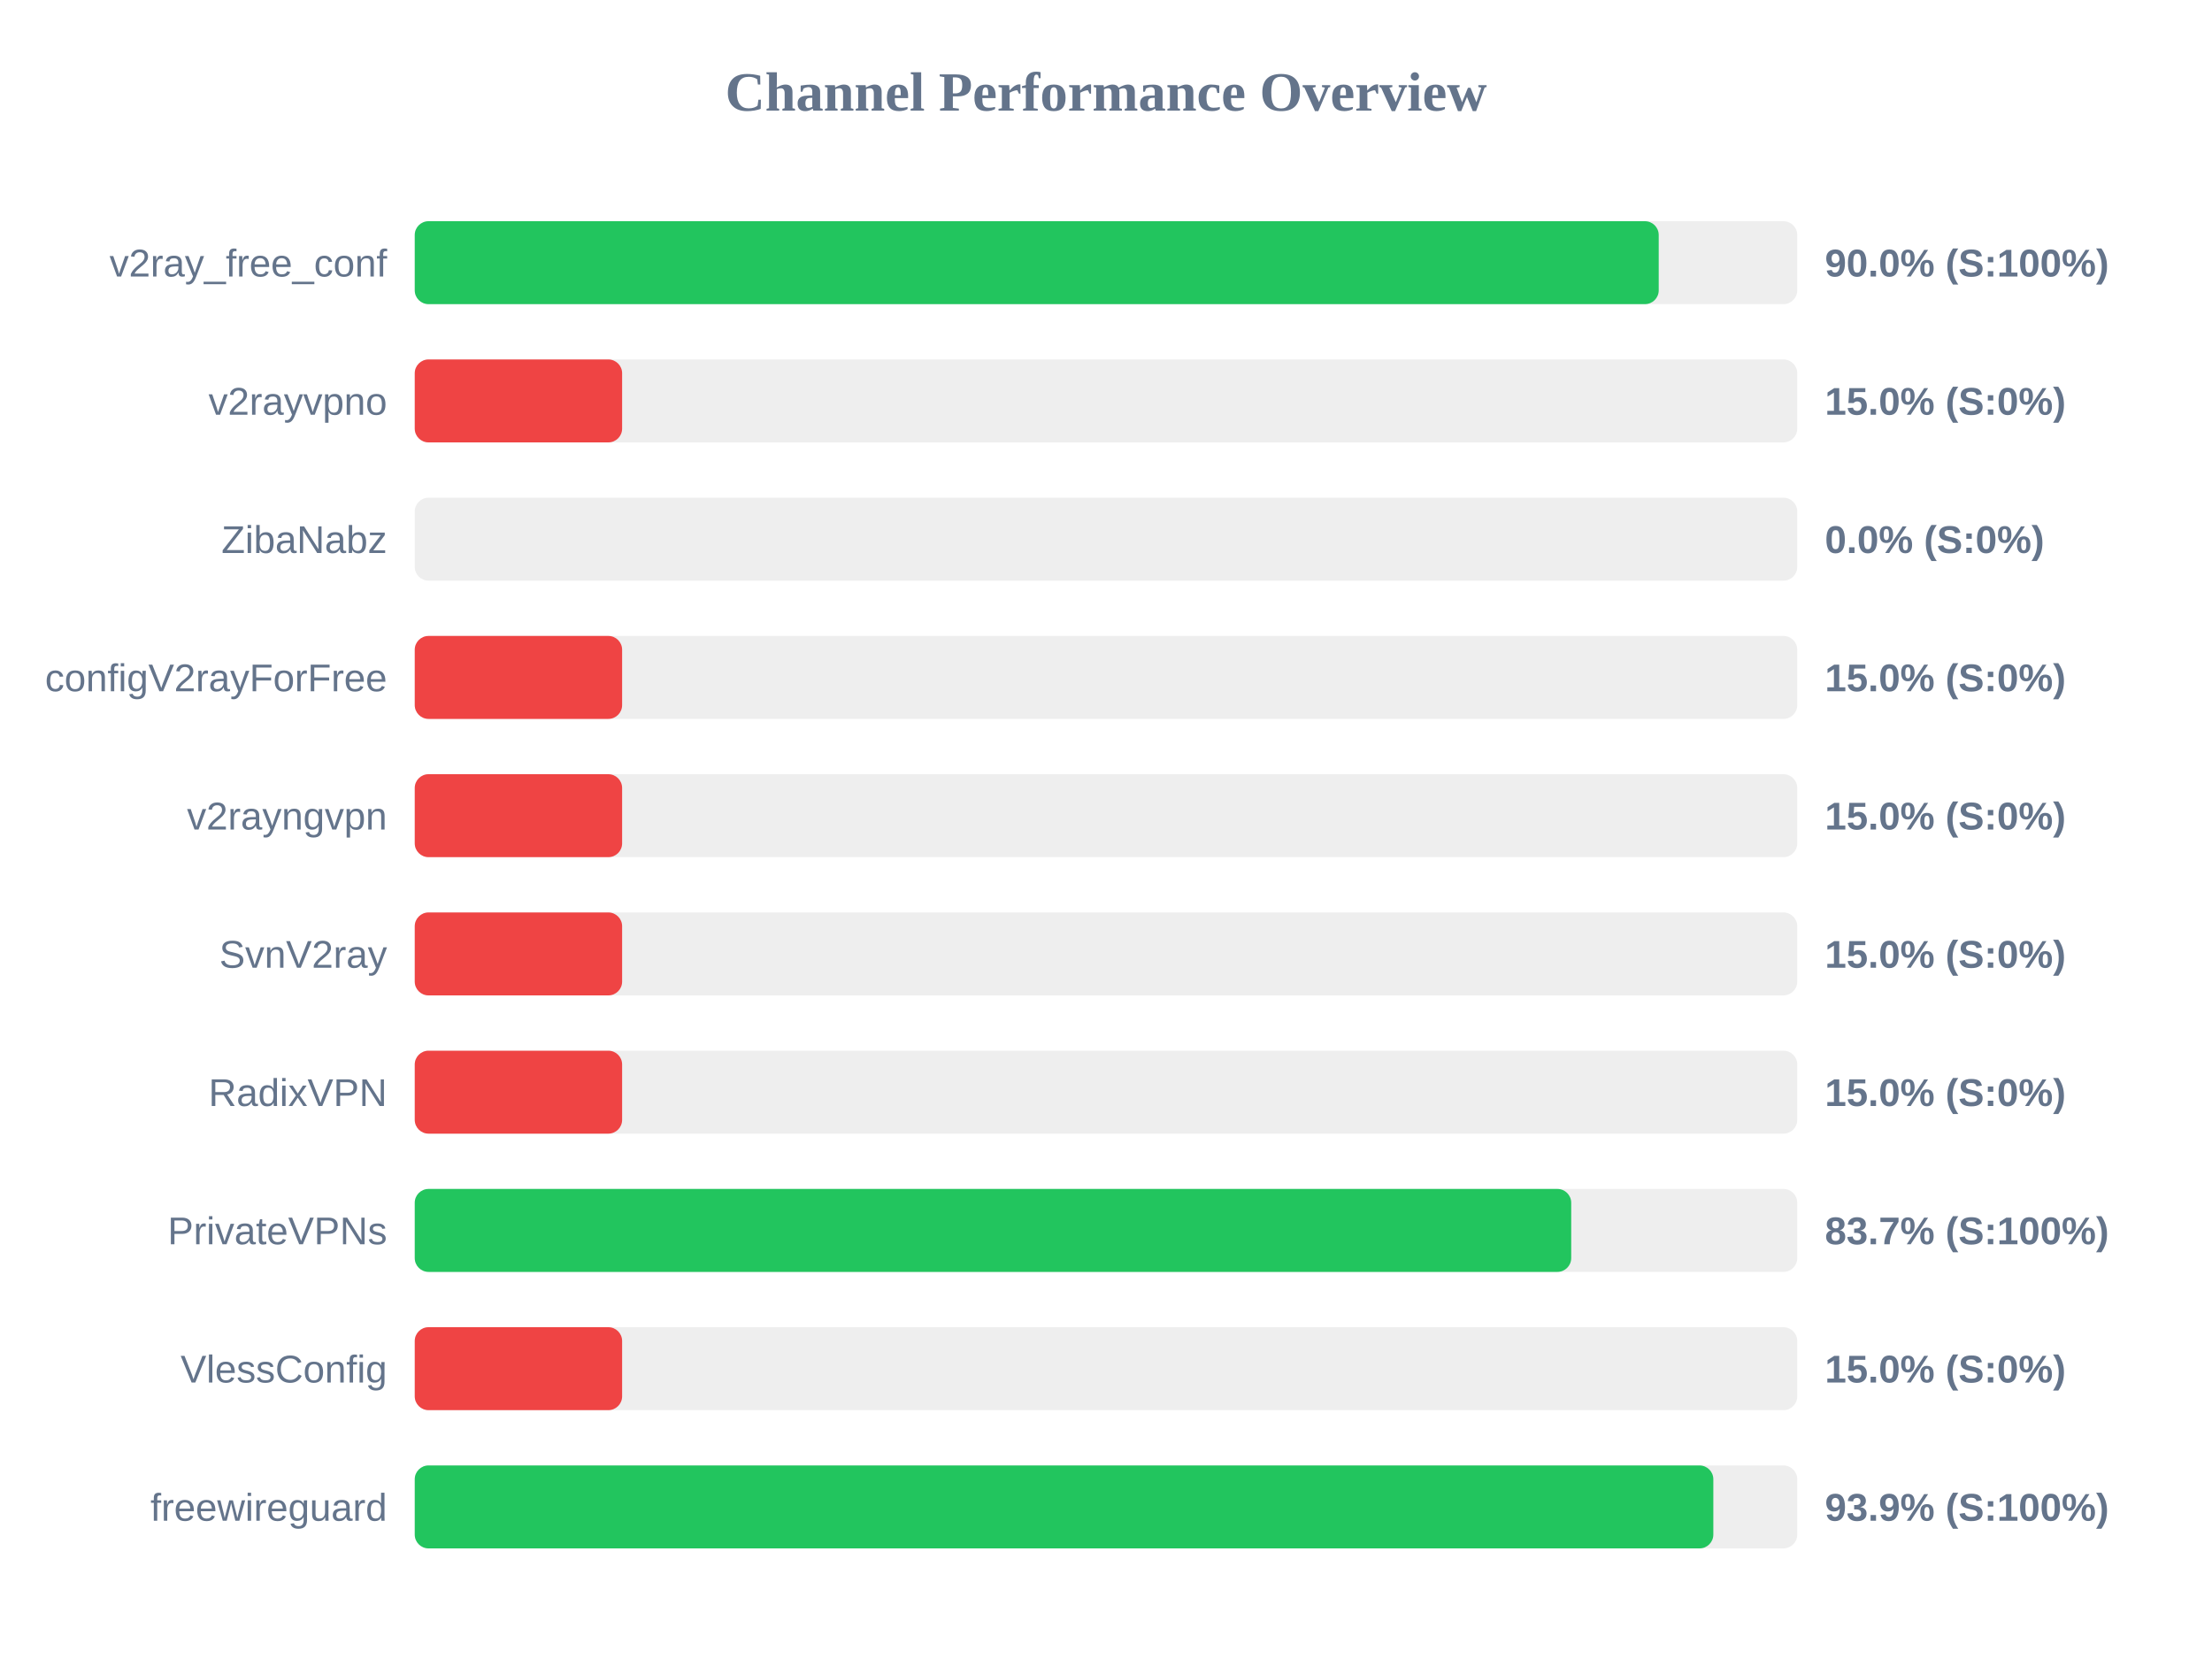
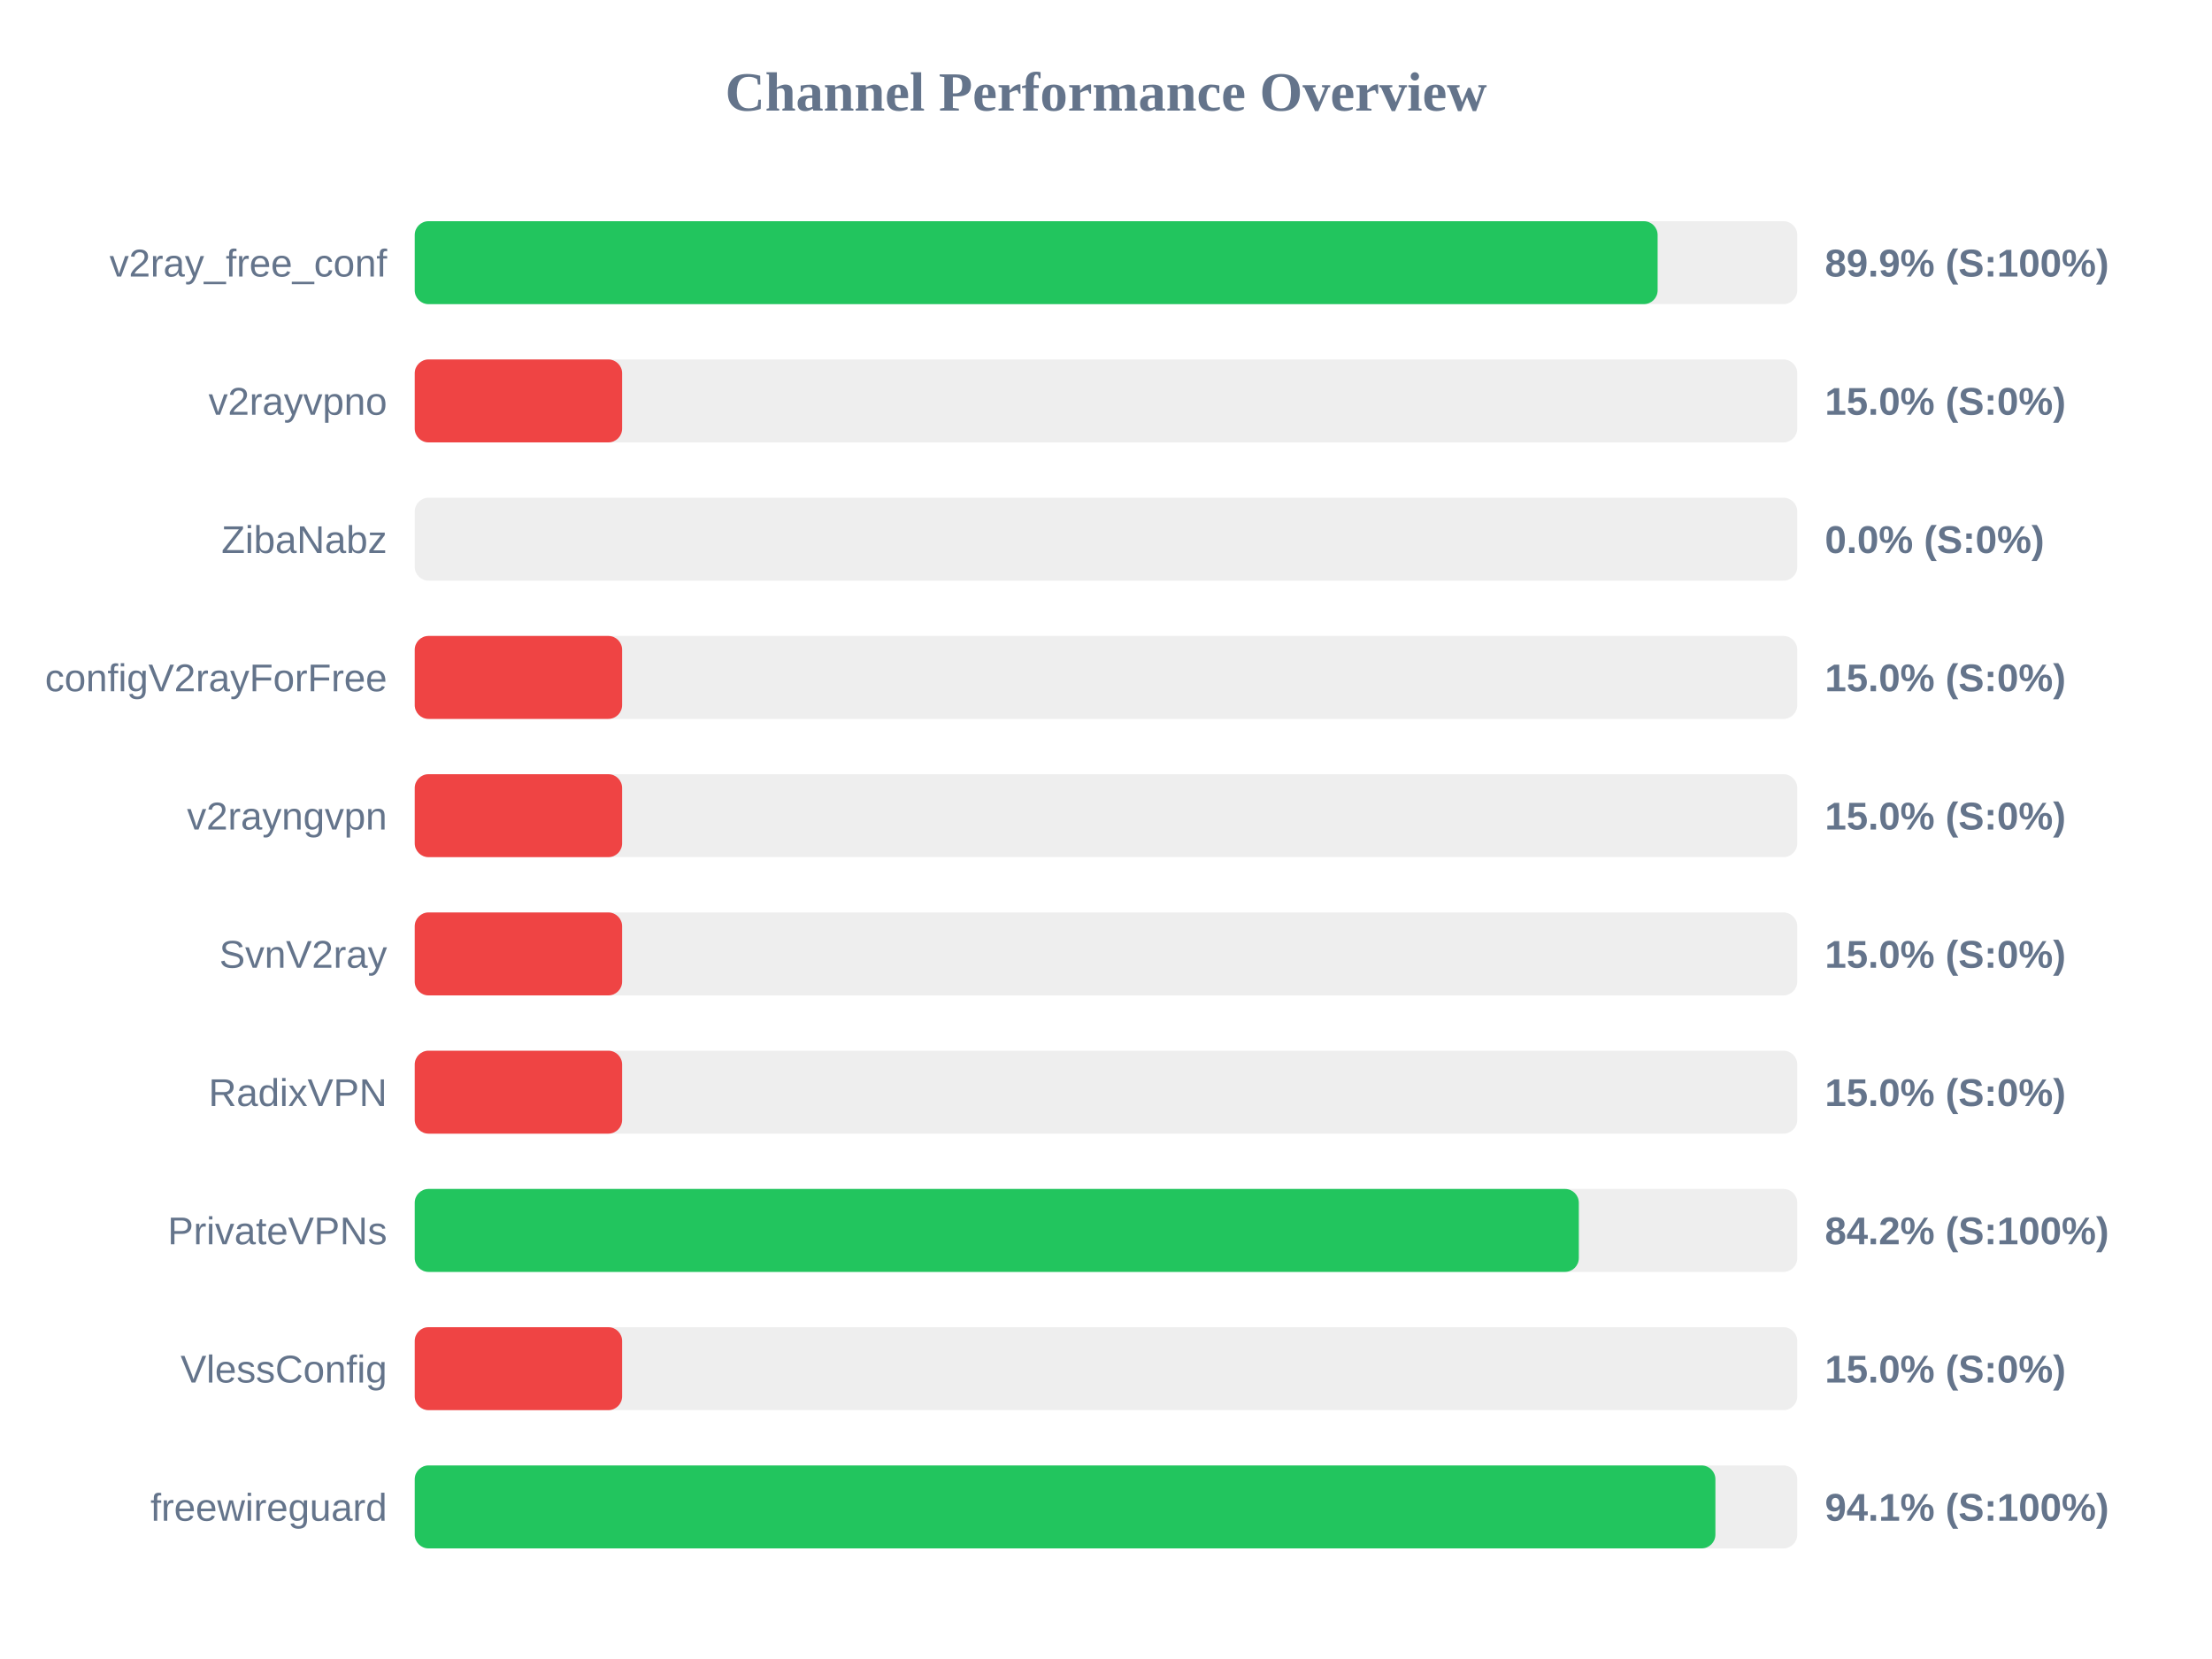
<svg xmlns="http://www.w3.org/2000/svg" width="800" height="600" version="1.1">
  <style>
        .row { font: 14px Arial; fill: #64748b; }
        .score { font: bold 14px Arial; fill: #64748b; }
    </style>
  <text x="400" y="40" text-anchor="middle" font-size="20px" font-weight="bold" fill="#64748b">Channel Performance Overview</text>
  <rect x="150" y="80" width="500" height="30" fill="#eee" rx="5" />
-   <rect x="150" y="80" width="449.9" height="30" fill="#22c55e" rx="5" />
+   <rect x="150" y="80" width="449.5" height="30" fill="#22c55e" rx="5" />
  <text x="140" y="100" text-anchor="end" class="row">v2ray_free_conf</text>
-   <text x="660" y="100" text-anchor="start" class="score">90.0% (S:100%)</text>
+   <text x="660" y="100" text-anchor="start" class="score">89.9% (S:100%)</text>
  <rect x="150" y="130" width="500" height="30" fill="#eee" rx="5" />
  <rect x="150" y="130" width="75.0" height="30" fill="#ef4444" rx="5" />
  <text x="140" y="150" text-anchor="end" class="row">v2rayvpno</text>
  <text x="660" y="150" text-anchor="start" class="score">15.0% (S:0%)</text>
  <rect x="150" y="180" width="500" height="30" fill="#eee" rx="5" />
  <rect x="150" y="180" width="0.0" height="30" fill="#ef4444" rx="5" />
  <text x="140" y="200" text-anchor="end" class="row">ZibaNabz</text>
  <text x="660" y="200" text-anchor="start" class="score">0.0% (S:0%)</text>
  <rect x="150" y="230" width="500" height="30" fill="#eee" rx="5" />
  <rect x="150" y="230" width="75.0" height="30" fill="#ef4444" rx="5" />
  <text x="140" y="250" text-anchor="end" class="row">configV2rayForFree</text>
  <text x="660" y="250" text-anchor="start" class="score">15.0% (S:0%)</text>
  <rect x="150" y="280" width="500" height="30" fill="#eee" rx="5" />
  <rect x="150" y="280" width="75.0" height="30" fill="#ef4444" rx="5" />
  <text x="140" y="300" text-anchor="end" class="row">v2rayngvpn</text>
  <text x="660" y="300" text-anchor="start" class="score">15.0% (S:0%)</text>
  <rect x="150" y="330" width="500" height="30" fill="#eee" rx="5" />
  <rect x="150" y="330" width="75.0" height="30" fill="#ef4444" rx="5" />
  <text x="140" y="350" text-anchor="end" class="row">SvnV2ray</text>
  <text x="660" y="350" text-anchor="start" class="score">15.0% (S:0%)</text>
  <rect x="150" y="380" width="500" height="30" fill="#eee" rx="5" />
  <rect x="150" y="380" width="75.0" height="30" fill="#ef4444" rx="5" />
  <text x="140" y="400" text-anchor="end" class="row">RadixVPN</text>
  <text x="660" y="400" text-anchor="start" class="score">15.0% (S:0%)</text>
  <rect x="150" y="430" width="500" height="30" fill="#eee" rx="5" />
-   <rect x="150" y="430" width="418.25" height="30" fill="#22c55e" rx="5" />
+   <rect x="150" y="430" width="421.0" height="30" fill="#22c55e" rx="5" />
  <text x="140" y="450" text-anchor="end" class="row">PrivateVPNs</text>
-   <text x="660" y="450" text-anchor="start" class="score">83.7% (S:100%)</text>
+   <text x="660" y="450" text-anchor="start" class="score">84.2% (S:100%)</text>
  <rect x="150" y="480" width="500" height="30" fill="#eee" rx="5" />
  <rect x="150" y="480" width="75.0" height="30" fill="#ef4444" rx="5" />
  <text x="140" y="500" text-anchor="end" class="row">VlessConfig</text>
  <text x="660" y="500" text-anchor="start" class="score">15.0% (S:0%)</text>
  <rect x="150" y="530" width="500" height="30" fill="#eee" rx="5" />
-   <rect x="150" y="530" width="469.65" height="30" fill="#22c55e" rx="5" />
+   <rect x="150" y="530" width="470.4" height="30" fill="#22c55e" rx="5" />
  <text x="140" y="550" text-anchor="end" class="row">freewireguard</text>
-   <text x="660" y="550" text-anchor="start" class="score">93.9% (S:100%)</text>
+   <text x="660" y="550" text-anchor="start" class="score">94.1% (S:100%)</text>
</svg>
